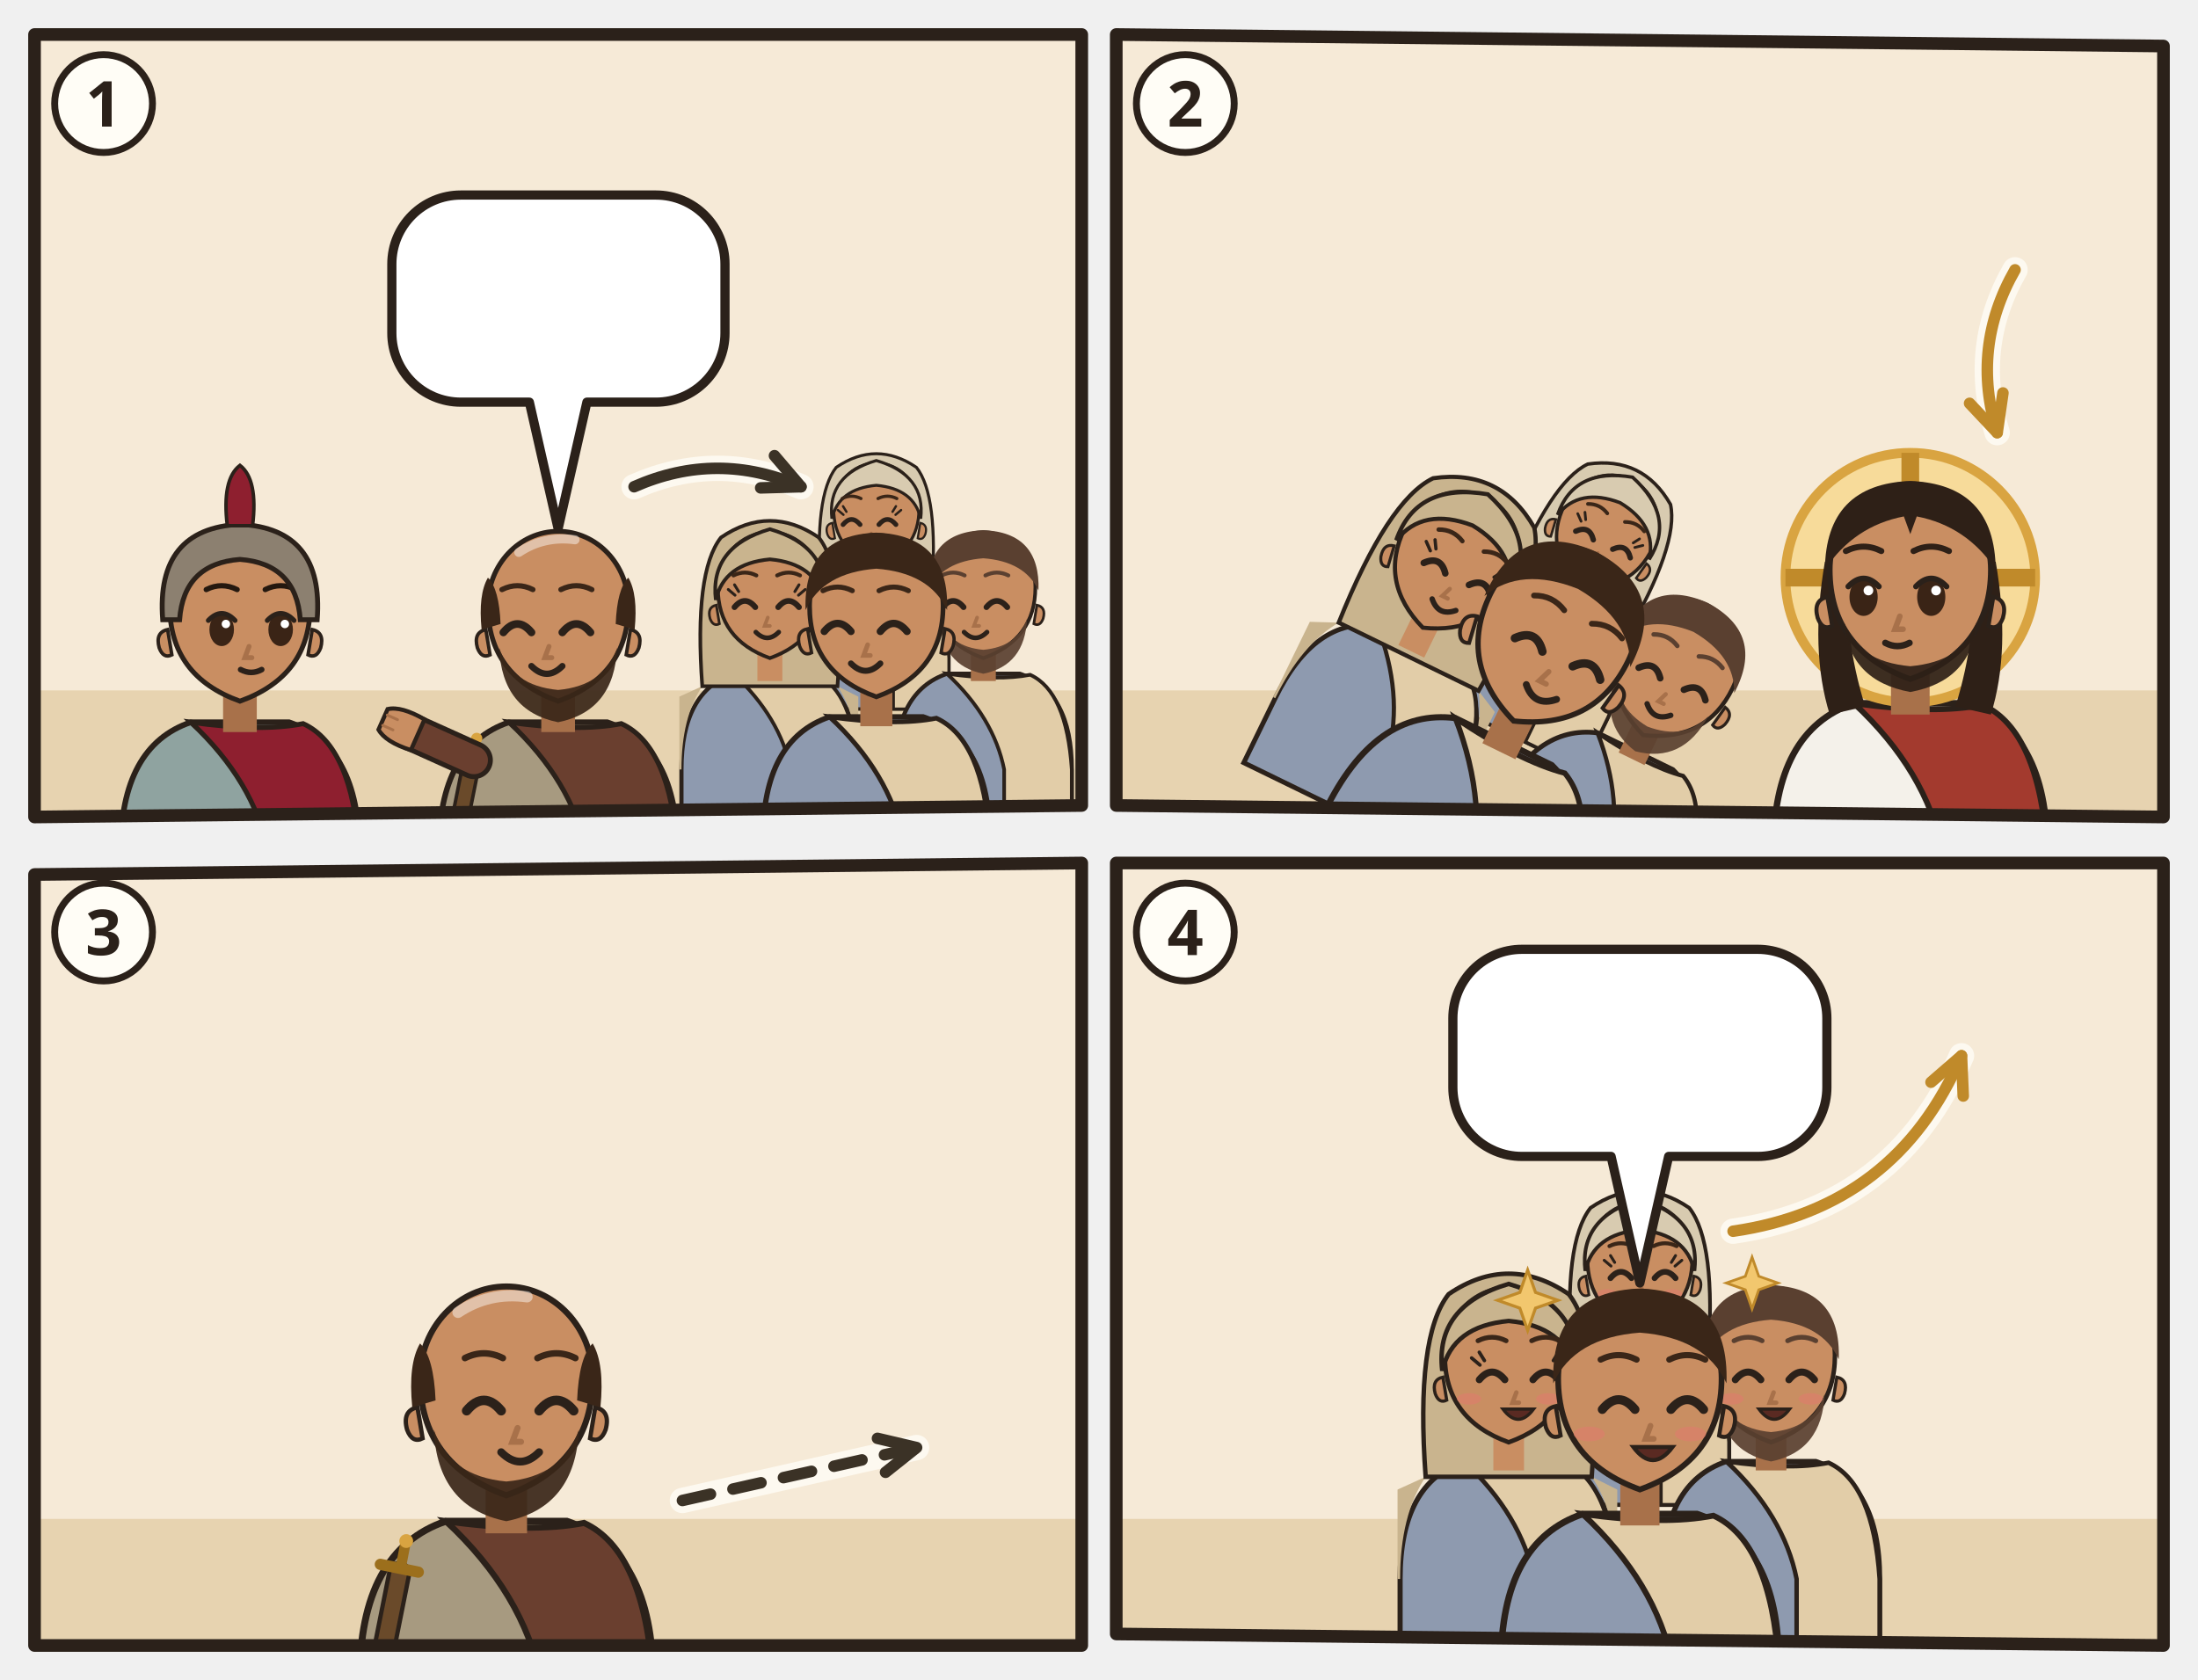
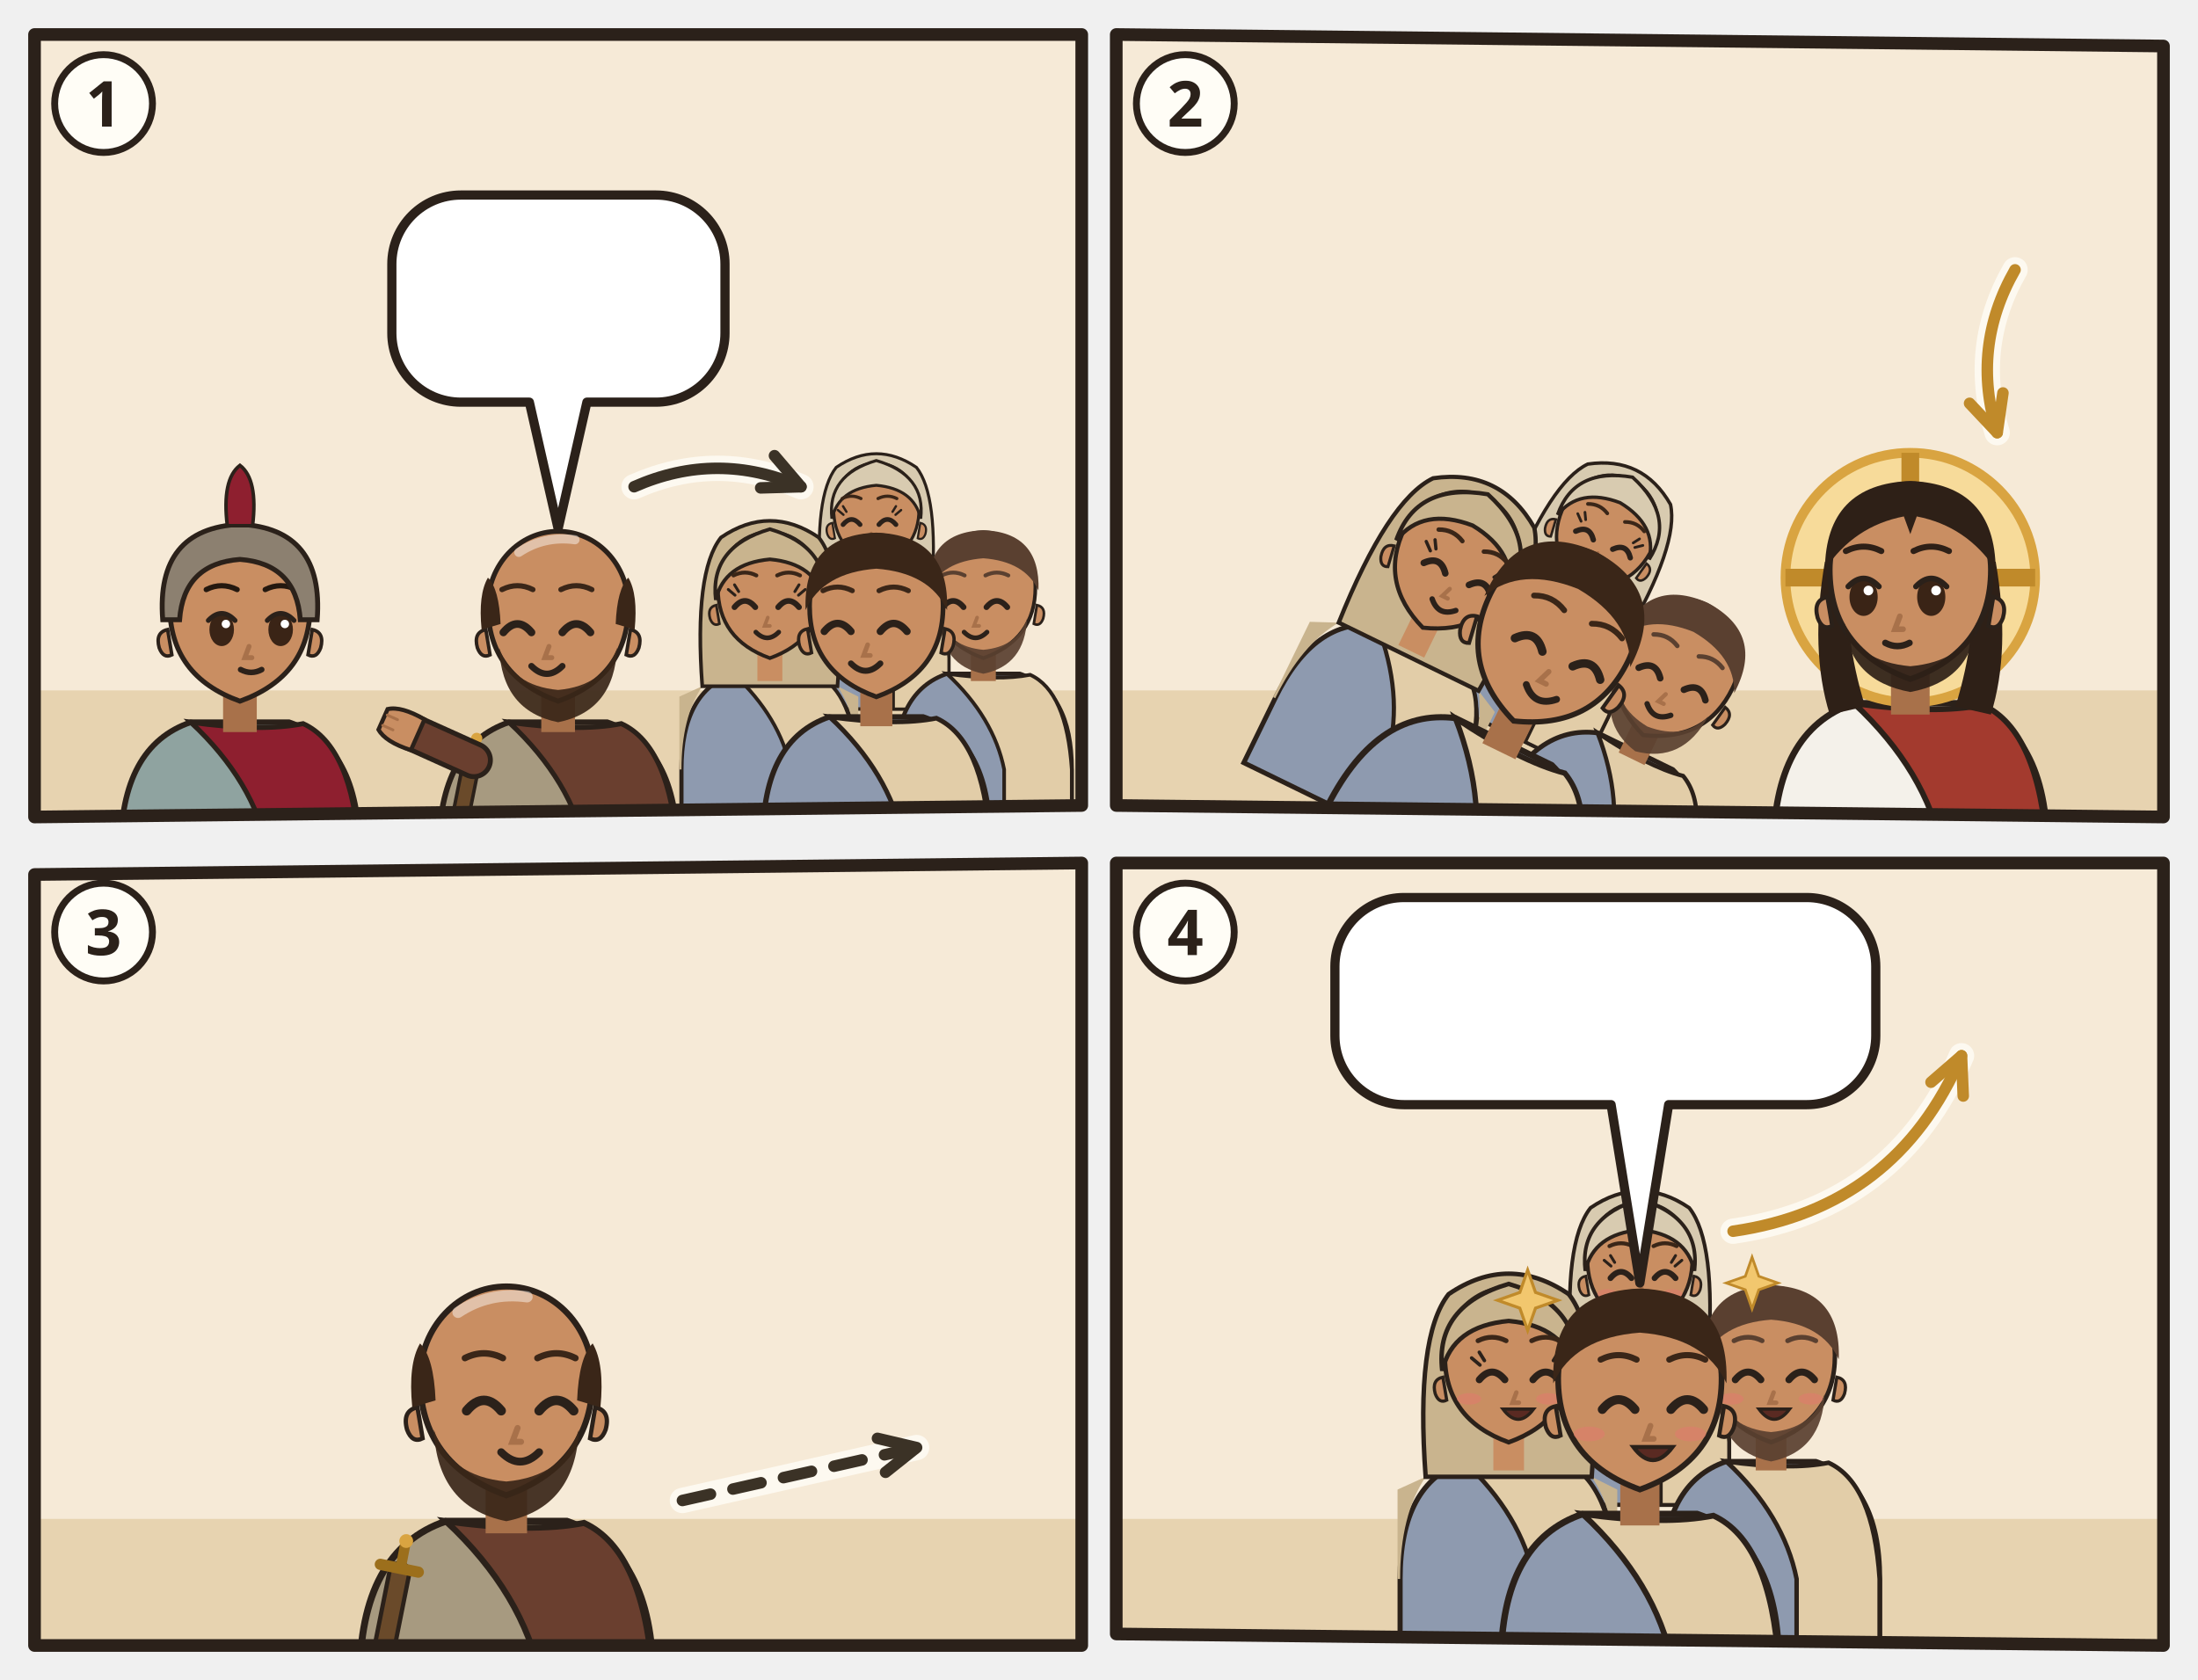
<svg xmlns="http://www.w3.org/2000/svg" viewBox="0 0 382 292">
  <svg class="ill-tile" data-span="1" x="0" y="0" width="194" height="148" viewBox="0 0 194 148">
    <g transform="translate(4 4)">
      <clipPath id="an-cp-php-1">
        <polygon points="2,2 184,2 184,136 2,138" />
      </clipPath>
      <g clip-path="url(#an-cp-php-1)">
        <polygon points="2,2 184,2 184,136 2,138" fill="#F6EAD7" />
        <path d="M0 116h186v24H0z" fill="#E7D3B0" />
        <g transform="translate(37.7 102.5) scale(1.22)">
          <path d="M-17 34V34Q-17 19-7 15.6L7 15.6Q17 19 17 34V34z" fill="#8FA3A0" stroke="#2B211A" stroke-width=".8" />
          <path d="M-7 15.6Q3 17 9 15.8Q16 19 17 34V34H4V34Q2 24-7 15.6z" fill="#8E1F2F" stroke="#2B211A" stroke-width=".7" />
          <path d="M-2.4 11h4.8v6h-4.8z" fill="#A8714A" />
          <path d="M-10 -1Q-10 9 0 12.6Q10 9 10 -1A10 10.6 0 0 0 -10 -1z" fill="#C98E62" stroke="#2B211A" stroke-width=".7" />
          <path d="M10.3 2.4q1.8.4 1.2 2.6-.6 1.6-1.8 1z M-10.3 2.4q-1.8.4-1.2 2.6.6 1.6 1.8 1z" fill="#C98E62" stroke="#2B211A" stroke-width=".5" />
          <ellipse cx="-2.6" cy="2.4" rx="1.75" ry="2.35" fill="#3A2416" />
          <path d="M-4.5 1.1Q-2.6 -0.9 -0.7 1.1" fill="none" stroke="#2B211A" stroke-width=".7" stroke-linecap="round" />
          <circle cx="-2.0" cy="1.6" r=".6" fill="#FFF" />
          <ellipse cx="5.8" cy="2.4" rx="1.75" ry="2.35" fill="#3A2416" />
          <path d="M3.9 1.1Q5.8 -0.9 7.7 1.1" fill="none" stroke="#2B211A" stroke-width=".7" stroke-linecap="round" />
          <circle cx="6.4" cy="1.6" r=".6" fill="#FFF" />
          <path d="M1.3 4.8l-.6 1.6h1" fill="none" stroke="#A8714A" stroke-width=".7" stroke-linecap="round" />
          <path d="M0.1 8.1Q1.6 8.9 3.1 8.1" fill="none" stroke="#2B211A" stroke-width=".8" stroke-linecap="round" />
          <path d="M-4.8 -3.3Q-2.6 -4.4 -0.4 -3.3M3.6 -3.3Q5.8 -4.4 8.0 -3.3" fill="none" stroke="#24180F" stroke-width="0.75" stroke-linecap="round" />
          <path d="M-11 1Q-12-12 0-12.6Q12-12 11 1L8.6 1Q8-7 0-7.6Q-8-7-8.6 1z" fill="#8C8070" stroke="#2B211A" stroke-width=".7" />
          <path d="M-1.8-12.4Q-2.6-19 0-21Q2.6-19 1.8-12.4z" fill="#8E1F2F" stroke="#2B211A" stroke-width=".5" />
        </g>
        <g transform="translate(93.0 102.5) scale(1.22)">
          <path d="M-17 34V34Q-17 19-7 15.6L7 15.6Q17 19 17 34V34z" fill="#A79A80" stroke="#2B211A" stroke-width=".8" />
          <path d="M-7 15.6Q3 17 9 15.8Q16 19 17 34V34H4V34Q2 24-7 15.6z" fill="#6A3F2F" stroke="#2B211A" stroke-width=".7" />
          <path d="M-12.4 21.6l-2.6 13" stroke="#2B211A" stroke-width="2.8" stroke-linecap="round" />
          <path d="M-12.4 21.6l-2.6 13" stroke="#6A4A2A" stroke-width="1.8" stroke-linecap="round" />
          <path d="M-14.6 20.6l4.4.9" stroke="#9C6F1C" stroke-width="1.3" stroke-linecap="round" />
          <path d="M-12.2 20.8l.5-2.6" stroke="#9C6F1C" stroke-width="1.2" stroke-linecap="round" />
          <circle cx="-11.6" cy="17.9" r=".8" fill="#D9A441" />
          <path d="M-12 21L-21.1 16.9" stroke="#2B211A" stroke-width="5.4" stroke-linecap="round" />
          <path d="M-12 21L-21.1 16.9" stroke="#6A3F2F" stroke-width="4" stroke-linecap="round" />
          <g transform="translate(-21.1 16.9) rotate(294)">
            <path d="M-2.4 1.2Q-2.8-2.6-1.6-4.2h3.2Q2.8-2.6 2.4 1.2z" fill="#C98E62" stroke="#2B211A" stroke-width=".6" />
            <path d="M-.8-3.9v1.6M.8-3.9v1.6" stroke="#A8714A" stroke-width=".4" stroke-linecap="round" />
          </g>
          <path d="M-2.4 11h4.8v6h-4.8z" fill="#A8714A" />
          <path d="M-10 -1Q-10 9 0 12.6Q10 9 10 -1A10 10.6 0 0 0 -10 -1z" fill="#C98E62" stroke="#2B211A" stroke-width=".7" />
          <path d="M10.3 2.4q1.8.4 1.2 2.6-.6 1.6-1.8 1z M-10.3 2.4q-1.8.4-1.2 2.6.6 1.6 1.8 1z" fill="#C98E62" stroke="#2B211A" stroke-width=".5" />
          <path d="M-8.4 5Q-8 14 0 15.6Q8 14 8.4 5Q6.6 10.4 0 11Q-6.6 10.4-8.4 5z" fill="#3A2618" opacity=".92" />
          <path d="M-7.8 2.8Q-5.8 0.4 -3.8 2.8" fill="none" stroke="#2B211A" stroke-width="1.1" stroke-linecap="round" />
          <path d="M0.6 2.8Q2.6 0.4 4.6 2.8" fill="none" stroke="#2B211A" stroke-width="1.1" stroke-linecap="round" />
          <path d="M-1.3 4.8l-.6 1.6h1" fill="none" stroke="#A8714A" stroke-width=".7" stroke-linecap="round" />
          <path d="M-3.8 7.6Q-1.6 9.8 0.6 7.6" fill="none" stroke="#2B211A" stroke-width=".9" stroke-linecap="round" />
          <path d="M-10.9 2.4Q-11.4-2.6-10-5Q-8.4-3.4-8.2 1.6z M10.9 2.4Q11.4-2.6 10-5Q8.4-3.4 8.2 1.6z" fill="#3A2618" />
          <path d="M-5.6-8.6Q-2-11 2.4-10.4" stroke="#FFFFFF" stroke-opacity=".45" stroke-width="1.3" fill="none" stroke-linecap="round" />
          <path d="M-8.0 -3.3Q-5.8 -4.4 -3.6 -3.3M0.4 -3.3Q2.6 -4.4 4.8 -3.3" fill="none" stroke="#3A2618" stroke-width="0.75" stroke-linecap="round" />
          <g filter="url(#an-kontur)">
            <use href="#an-a-brief" x="-8" y="17" width="16" height="16" />
          </g>
        </g>
        <g transform="translate(148.3 85.1) scale(0.742)">
          <path d="M-17 46V34Q-17 19-7 15.6L7 15.6Q17 19 17 34V46z" fill="#8E9AAF" stroke="#2B211A" stroke-width=".8" />
          <path d="M-7 15.6Q3 17 9 15.8Q16 19 17 34V46H4V34Q2 24-7 15.6z" fill="#E2CDA8" stroke="#2B211A" stroke-width=".7" />
          <path d="M-13 18Q-17 24-17 34h-.4V20zM13 18Q17 24 17 34V20z" fill="#D8CBB0" />
          <path d="M-13 18Q-14.6-4-9.4-10.6Q0-17 9.4-10.6Q14.6-4 13 18z" fill="#D8CBB0" stroke="#2B211A" stroke-width=".7" />
          <path d="M-2.4 11h4.8v6h-4.8z" fill="#C98E62" />
          <path d="M-10 -1Q-10 9 0 12.6Q10 9 10 -1A10 10.6 0 0 0 -10 -1z" fill="#C98E62" stroke="#2B211A" stroke-width=".7" />
          <path d="M10.3 2.4q1.8.4 1.2 2.6-.6 1.6-1.8 1z M-10.3 2.4q-1.8.4-1.2 2.6.6 1.6 1.8 1z" fill="#C98E62" stroke="#2B211A" stroke-width=".5" />
          <path d="M-7.8 2.8Q-5.8 0.4 -3.8 2.8" fill="none" stroke="#2B211A" stroke-width="1.1" stroke-linecap="round" />
          <path d="M0.6 2.8Q2.6 0.4 4.6 2.8" fill="none" stroke="#2B211A" stroke-width="1.1" stroke-linecap="round" />
          <path d="M-7.7 0.5l-1.3-1.1M-7.0 -0.2l-0.8-1.3" stroke="#2B211A" stroke-width=".55" stroke-linecap="round" />
          <path d="M4.5 0.5l1.3-1.1M3.8 -0.2l0.8-1.3" stroke="#2B211A" stroke-width=".55" stroke-linecap="round" />
          <path d="M-3.1 8.4Q-1.5 9.9 0.1 8.4Q-1.5 8.9 -3.1 8.4z" fill="#B5524A" opacity=".85" />
          <path d="M-1.2 4.8l-.6 1.6h1" fill="none" stroke="#A8714A" stroke-width=".7" stroke-linecap="round" />
          <path d="M-3.7 7.6Q-1.5 9.8 0.7 7.6" fill="none" stroke="#2B211A" stroke-width=".9" stroke-linecap="round" />
          <path d="M-10.4 1.4Q-11.6-8.8 0-12.2Q11.6-8.8 10.4 1.4Q8.8-5.6 0-6.4Q-8.8-5.6-10.4 1.4z" fill="#D8CBB0" stroke="#2B211A" stroke-width=".7" />
          <path d="M-8.0 -3.3Q-5.8 -4.4 -3.6 -3.3M0.4 -3.3Q2.6 -4.4 4.8 -3.3" fill="none" stroke="#3A2618" stroke-width="0.75" stroke-linecap="round" />
        </g>
        <g transform="translate(129.8 99.0) scale(0.904)">
          <path d="M-17 46V34Q-17 19-7 15.6L7 15.6Q17 19 17 34V46z" fill="#8E9AAF" stroke="#2B211A" stroke-width=".8" />
          <path d="M-7 15.6Q3 17 9 15.8Q16 19 17 34V46H4V34Q2 24-7 15.6z" fill="#E2CDA8" stroke="#2B211A" stroke-width=".7" />
          <path d="M-13 18Q-17 24-17 34h-.4V20zM13 18Q17 24 17 34V20z" fill="#C9B48E" />
          <path d="M-13 18Q-14.6-4-9.4-10.6Q0-17 9.4-10.6Q14.6-4 13 18z" fill="#C9B48E" stroke="#2B211A" stroke-width=".7" />
          <path d="M-2.4 11h4.8v6h-4.8z" fill="#C98E62" />
          <path d="M-10 -1Q-10 9 0 12.6Q10 9 10 -1A10 10.6 0 0 0 -10 -1z" fill="#C98E62" stroke="#2B211A" stroke-width=".7" />
          <path d="M10.3 2.4q1.8.4 1.2 2.6-.6 1.6-1.8 1z M-10.3 2.4q-1.8.4-1.2 2.6.6 1.6 1.8 1z" fill="#C98E62" stroke="#2B211A" stroke-width=".5" />
          <path d="M-6.8 2.8Q-4.8 0.4 -2.8 2.8" fill="none" stroke="#2B211A" stroke-width="1.1" stroke-linecap="round" />
          <path d="M1.6 2.8Q3.6 0.4 5.6 2.8" fill="none" stroke="#2B211A" stroke-width="1.1" stroke-linecap="round" />
          <path d="M-6.7 0.5l-1.3-1.1M-6.0 -0.2l-0.8-1.3" stroke="#2B211A" stroke-width=".55" stroke-linecap="round" />
          <path d="M5.5 0.5l1.3-1.1M4.8 -0.2l0.8-1.3" stroke="#2B211A" stroke-width=".55" stroke-linecap="round" />
          <path d="M-2.1 8.4Q-0.5 9.9 1.1 8.4Q-0.5 8.9 -2.1 8.4z" fill="#B5524A" opacity=".85" />
          <path d="M-0.4 4.8l-.6 1.6h1" fill="none" stroke="#A8714A" stroke-width=".7" stroke-linecap="round" />
          <path d="M-2.7 7.6Q-0.5 9.8 1.7 7.6" fill="none" stroke="#2B211A" stroke-width=".9" stroke-linecap="round" />
          <path d="M-10.4 1.4Q-11.6-8.8 0-12.2Q11.6-8.8 10.4 1.4Q8.8-5.6 0-6.4Q-8.8-5.6-10.4 1.4z" fill="#C9B48E" stroke="#2B211A" stroke-width=".7" />
          <path d="M-7.0 -3.3Q-4.8 -4.4 -2.6 -3.3M1.4 -3.3Q3.6 -4.4 5.8 -3.3" fill="none" stroke="#3A2618" stroke-width="0.75" stroke-linecap="round" />
        </g>
        <g transform="translate(166.9 99.0) scale(0.904)">
          <path d="M-17 46V34Q-17 19-7 15.6L7 15.6Q17 19 17 34V46z" fill="#8E9AAF" stroke="#2B211A" stroke-width=".8" />
          <path d="M-7 15.6Q3 17 9 15.8Q16 19 17 34V46H4V34Q2 24-7 15.6z" fill="#E2CDA8" stroke="#2B211A" stroke-width=".7" />
          <path d="M-2.4 11h4.8v6h-4.8z" fill="#A8714A" />
          <path d="M-10 -1Q-10 9 0 12.6Q10 9 10 -1A10 10.6 0 0 0 -10 -1z" fill="#C98E62" stroke="#2B211A" stroke-width=".7" />
          <path d="M10.3 2.4q1.8.4 1.2 2.6-.6 1.6-1.8 1z M-10.3 2.4q-1.8.4-1.2 2.6.6 1.6 1.8 1z" fill="#C98E62" stroke="#2B211A" stroke-width=".5" />
          <path d="M-8.4 5Q-8 14 0 15.6Q8 14 8.4 5Q6.6 10.4 0 11Q-6.6 10.4-8.4 5z" fill="#5A4030" opacity=".92" />
          <path d="M-7.8 2.8Q-5.8 0.4 -3.8 2.8" fill="none" stroke="#2B211A" stroke-width="1.1" stroke-linecap="round" />
          <path d="M0.6 2.8Q2.6 0.4 4.6 2.8" fill="none" stroke="#2B211A" stroke-width="1.1" stroke-linecap="round" />
          <path d="M-1.2 4.8l-.6 1.6h1" fill="none" stroke="#A8714A" stroke-width=".7" stroke-linecap="round" />
          <path d="M-3.7 7.6Q-1.5 9.8 0.7 7.6" fill="none" stroke="#2B211A" stroke-width=".9" stroke-linecap="round" />
          <path d="M-10.6-.4Q-11-11.6 0-12Q11-11.6 10.6-.4Q8-6 0-6.6Q-8-6-10.6-.4z" fill="#5A4030" />
          <path d="M-8.0 -3.3Q-5.8 -4.4 -3.6 -3.3M0.4 -3.3Q2.6 -4.4 4.8 -3.3" fill="none" stroke="#5A4030" stroke-width="0.75" stroke-linecap="round" />
        </g>
        <g transform="translate(148.3 102.5) scale(1.16)">
          <path d="M-17 34V34Q-17 19-7 15.6L7 15.6Q17 19 17 34V34z" fill="#8E9AAF" stroke="#2B211A" stroke-width=".8" />
          <path d="M-7 15.6Q3 17 9 15.8Q16 19 17 34V34H4V34Q2 24-7 15.6z" fill="#E2CDA8" stroke="#2B211A" stroke-width=".7" />
          <path d="M-2.4 11h4.8v6h-4.8z" fill="#A8714A" />
          <path d="M-10 -1Q-10 9 0 12.6Q10 9 10 -1A10 10.6 0 0 0 -10 -1z" fill="#C98E62" stroke="#2B211A" stroke-width=".7" />
          <path d="M10.3 2.4q1.8.4 1.2 2.6-.6 1.6-1.8 1z M-10.3 2.4q-1.8.4-1.2 2.6.6 1.6 1.8 1z" fill="#C98E62" stroke="#2B211A" stroke-width=".5" />
          <path d="M-7.8 2.8Q-5.8 0.4 -3.8 2.8" fill="none" stroke="#2B211A" stroke-width="1.1" stroke-linecap="round" />
          <path d="M0.6 2.8Q2.6 0.4 4.6 2.8" fill="none" stroke="#2B211A" stroke-width="1.1" stroke-linecap="round" />
          <path d="M-1.3 4.8l-.6 1.6h1" fill="none" stroke="#A8714A" stroke-width=".7" stroke-linecap="round" />
          <path d="M-3.8 7.6Q-1.6 9.8 0.6 7.6" fill="none" stroke="#2B211A" stroke-width=".9" stroke-linecap="round" />
          <path d="M-10.6-.4Q-11-11.6 0-12Q11-11.6 10.6-.4Q8-6 0-6.6Q-8-6-10.6-.4z" fill="#3A2618" />
          <path d="M-8.0 -3.3Q-5.8 -4.4 -3.6 -3.3M0.4 -3.3Q2.6 -4.4 4.8 -3.3" fill="none" stroke="#3A2618" stroke-width="0.75" stroke-linecap="round" />
          <use href="#an-brot" x="-4" y="13" width="16" height="12" />
        </g>
        <use href="#an-kette" x="76.0" y="113" width="24" height="11" />
        <use href="#an-z-verkuendigen" x="137.3" y="69.9" width="22" height="15" />
        <path d="M106.2 80.6Q120.7 74.2 135.2 80.6" fill="none" stroke="#FFFDF6" stroke-width="4.4" stroke-linecap="round" opacity=".8" />
        <path d="M106.2 80.6Q120.7 74.2 135.2 80.6" fill="none" stroke="#3B3226" stroke-width="2" stroke-linecap="round" />
        <path d="M128.2 80.8L135.2 80.6L130.6 75.2" fill="none" stroke="#3B3226" stroke-width="2" stroke-linecap="round" stroke-linejoin="round" />
        <g>
          <path d="M76.1 29.9H110A12 12 0 0 1 122 41.9V53.9A12 12 0 0 1 110 65.9L98 65.9L93 87.9L88 65.9H76.1A12 12 0 0 1 64.1 53.9V41.9A12 12 0 0 1 76.1 29.9Z" fill="#FFFFFF" stroke="#2B211A" stroke-width="1.6" stroke-linejoin="round" />
          <use href="#an-p-jesus" x="70.1" y="35.9" width="16.9" height="24" />
          <use href="#an-kette" x="91.9" y="35.9" width="24.0" height="24" />
        </g>
      </g>
      <polygon class="pn-frame" points="2,2 184,2 184,136 2,138" fill="none" stroke="#2B211A" stroke-width="2.2" stroke-linejoin="round" />
      <circle cx="14" cy="14" r="8.5" fill="#FFFDF6" stroke="#2B211A" stroke-width="1.2" />
      <text class="pn-n" x="14" y="18" text-anchor="middle" font-family="sans-serif" font-size="11" font-weight="700" fill="#2B211A">1</text>
    </g>
  </svg>
  <svg class="ill-tile" data-span="1" x="188" y="0" width="194" height="148" viewBox="0 0 194 148">
    <g transform="translate(4 4)">
      <clipPath id="an-cp-php-2">
        <polygon points="2,2 184,4 184,138 2,136" />
      </clipPath>
      <g clip-path="url(#an-cp-php-2)">
        <polygon points="2,2 184,4 184,138 2,136" fill="#F6EAD7" />
        <path d="M0 116h186v24H0z" fill="#E7D3B0" />
        <use href="#an-gott" x="140" y="3" width="40" height="40" />
        <g transform="rotate(26 60.0 144.0)">
          <g transform="translate(60.0 82.0) scale(0.851)">
            <path d="M-17 46V34Q-17 19-7 15.6L7 15.6Q17 19 17 34V46z" fill="#8E9AAF" stroke="#2B211A" stroke-width=".8" />
            <path d="M-7 15.6Q3 17 9 15.8Q16 19 17 34V46H4V34Q2 24-7 15.6z" fill="#E2CDA8" stroke="#2B211A" stroke-width=".7" />
            <path d="M-13 18Q-17 24-17 34h-.4V20zM13 18Q17 24 17 34V20z" fill="#D8CBB0" />
            <path d="M-13 18Q-14.6-4-9.4-10.6Q0-17 9.4-10.6Q14.6-4 13 18z" fill="#D8CBB0" stroke="#2B211A" stroke-width=".7" />
            <path d="M-2.4 11h4.8v6h-4.8z" fill="#C98E62" />
            <path d="M-10 -1Q-10 9 0 12.6Q10 9 10 -1A10 10.6 0 0 0 -10 -1z" fill="#C98E62" stroke="#2B211A" stroke-width=".7" />
            <path d="M10.3 2.4q1.8.4 1.2 2.6-.6 1.6-1.8 1z M-10.3 2.4q-1.8.4-1.2 2.6.6 1.6 1.8 1z" fill="#C98E62" stroke="#2B211A" stroke-width=".5" />
            <path d="M-5.6 2.8Q-3.6 0.4 -1.6 2.8" fill="none" stroke="#2B211A" stroke-width="1.1" stroke-linecap="round" />
            <path d="M2.8 2.8Q4.8 0.4 6.8 2.8" fill="none" stroke="#2B211A" stroke-width="1.1" stroke-linecap="round" />
            <path d="M-5.5 0.5l-1.3-1.1M-4.8 -0.2l-0.8-1.3" stroke="#2B211A" stroke-width=".55" stroke-linecap="round" />
            <path d="M6.7 0.5l1.3-1.1M6.0 -0.2l0.8-1.3" stroke="#2B211A" stroke-width=".55" stroke-linecap="round" />
            <path d="M-1.1 8.4Q0.5 9.9 2.1 8.4Q0.5 8.9 -1.1 8.4z" fill="#B5524A" opacity=".85" />
            <path d="M0.4 4.8l-.6 1.6h1" fill="none" stroke="#A8714A" stroke-width=".7" stroke-linecap="round" />
            <path d="M-1.7 7.6Q0.5 9.8 2.7 7.6" fill="none" stroke="#2B211A" stroke-width=".9" stroke-linecap="round" />
            <path d="M-10.4 1.4Q-11.6-8.8 0-12.2Q11.6-8.8 10.4 1.4Q8.8-5.6 0-6.4Q-8.8-5.6-10.4 1.4z" fill="#D8CBB0" stroke="#2B211A" stroke-width=".7" />
            <path d="M-5.8 -3.3Q-3.6 -4.4 -1.4 -3.3M2.6 -3.3Q4.8 -4.4 7.0 -3.3" fill="none" stroke="#3A2618" stroke-width="0.75" stroke-linecap="round" />
          </g>
          <g transform="translate(38.7 98.0) scale(1.04)">
            <path d="M-17 46V34Q-17 19-7 15.6L7 15.6Q17 19 17 34V46z" fill="#8E9AAF" stroke="#2B211A" stroke-width=".8" />
            <path d="M-7 15.6Q3 17 9 15.8Q16 19 17 34V46H4V34Q2 24-7 15.6z" fill="#E2CDA8" stroke="#2B211A" stroke-width=".7" />
            <path d="M-13 18Q-17 24-17 34h-.4V20zM13 18Q17 24 17 34V20z" fill="#C9B48E" />
            <path d="M-13 18Q-14.6-4-9.4-10.6Q0-17 9.4-10.6Q14.6-4 13 18z" fill="#C9B48E" stroke="#2B211A" stroke-width=".7" />
            <path d="M-2.4 11h4.8v6h-4.8z" fill="#C98E62" />
            <path d="M-10 -1Q-10 9 0 12.6Q10 9 10 -1A10 10.6 0 0 0 -10 -1z" fill="#C98E62" stroke="#2B211A" stroke-width=".7" />
            <path d="M10.3 2.4q1.8.4 1.2 2.6-.6 1.6-1.8 1z M-10.3 2.4q-1.8.4-1.2 2.6.6 1.6 1.8 1z" fill="#C98E62" stroke="#2B211A" stroke-width=".5" />
            <path d="M-4.6 2.8Q-2.6 0.4 -0.6 2.8" fill="none" stroke="#2B211A" stroke-width="1.1" stroke-linecap="round" />
            <path d="M3.8 2.8Q5.8 0.4 7.8 2.8" fill="none" stroke="#2B211A" stroke-width="1.1" stroke-linecap="round" />
            <path d="M-4.5 0.5l-1.3-1.1M-3.8 -0.2l-0.8-1.3" stroke="#2B211A" stroke-width=".55" stroke-linecap="round" />
            <path d="M7.7 0.5l1.3-1.1M7.0 -0.2l0.8-1.3" stroke="#2B211A" stroke-width=".55" stroke-linecap="round" />
            <path d="M-0.1 8.4Q1.5 9.9 3.1 8.4Q1.5 8.9 -0.1 8.4z" fill="#B5524A" opacity=".85" />
            <path d="M1.2 4.8l-.6 1.6h1" fill="none" stroke="#A8714A" stroke-width=".7" stroke-linecap="round" />
            <path d="M-0.7 7.6Q1.5 9.8 3.7 7.6" fill="none" stroke="#2B211A" stroke-width=".9" stroke-linecap="round" />
            <path d="M-10.4 1.4Q-11.6-8.8 0-12.2Q11.6-8.8 10.4 1.4Q8.8-5.6 0-6.4Q-8.8-5.6-10.4 1.4z" fill="#C9B48E" stroke="#2B211A" stroke-width=".7" />
            <path d="M-4.8 -3.3Q-2.6 -4.4 -0.4 -3.3M3.6 -3.3Q5.8 -4.4 8.0 -3.3" fill="none" stroke="#3A2618" stroke-width="0.75" stroke-linecap="round" />
          </g>
          <g transform="translate(81.3 98.0) scale(1.04)">
            <path d="M-17 46V34Q-17 19-7 15.6L7 15.6Q17 19 17 34V46z" fill="#8E9AAF" stroke="#2B211A" stroke-width=".8" />
            <path d="M-7 15.6Q3 17 9 15.8Q16 19 17 34V46H4V34Q2 24-7 15.6z" fill="#E2CDA8" stroke="#2B211A" stroke-width=".7" />
            <path d="M-2.4 11h4.8v6h-4.8z" fill="#A8714A" />
            <path d="M-10 -1Q-10 9 0 12.6Q10 9 10 -1A10 10.6 0 0 0 -10 -1z" fill="#C98E62" stroke="#2B211A" stroke-width=".7" />
            <path d="M10.3 2.4q1.8.4 1.2 2.6-.6 1.6-1.8 1z M-10.3 2.4q-1.8.4-1.2 2.6.6 1.6 1.8 1z" fill="#C98E62" stroke="#2B211A" stroke-width=".5" />
            <path d="M-8.4 5Q-8 14 0 15.6Q8 14 8.4 5Q6.6 10.4 0 11Q-6.6 10.4-8.4 5z" fill="#5A4030" opacity=".92" />
            <path d="M-5.6 2.8Q-3.6 0.4 -1.6 2.8" fill="none" stroke="#2B211A" stroke-width="1.1" stroke-linecap="round" />
            <path d="M2.8 2.8Q4.8 0.4 6.8 2.8" fill="none" stroke="#2B211A" stroke-width="1.1" stroke-linecap="round" />
            <path d="M0.4 4.8l-.6 1.6h1" fill="none" stroke="#A8714A" stroke-width=".7" stroke-linecap="round" />
            <path d="M-1.7 7.6Q0.5 9.8 2.7 7.6" fill="none" stroke="#2B211A" stroke-width=".9" stroke-linecap="round" />
            <path d="M-10.6-.4Q-11-11.6 0-12Q11-11.6 10.6-.4Q8-6 0-6.6Q-8-6-10.6-.4z" fill="#5A4030" />
            <path d="M-5.8 -3.3Q-3.6 -4.4 -1.4 -3.3M2.6 -3.3Q4.8 -4.4 7.0 -3.3" fill="none" stroke="#5A4030" stroke-width="0.75" stroke-linecap="round" />
          </g>
          <g transform="translate(60.0 102.0) scale(1.33)">
            <path d="M-17 34V34Q-17 19-7 15.6L7 15.6Q17 19 17 34V34z" fill="#8E9AAF" stroke="#2B211A" stroke-width=".8" />
            <path d="M-7 15.6Q3 17 9 15.8Q16 19 17 34V34H4V34Q2 24-7 15.6z" fill="#E2CDA8" stroke="#2B211A" stroke-width=".7" />
            <path d="M-2.4 11h4.8v6h-4.8z" fill="#A8714A" />
            <path d="M-10 -1Q-10 9 0 12.6Q10 9 10 -1A10 10.6 0 0 0 -10 -1z" fill="#C98E62" stroke="#2B211A" stroke-width=".7" />
            <path d="M10.3 2.4q1.8.4 1.2 2.6-.6 1.6-1.8 1z M-10.3 2.4q-1.8.4-1.2 2.6.6 1.6 1.8 1z" fill="#C98E62" stroke="#2B211A" stroke-width=".5" />
            <path d="M-4.6 2.8Q-2.6 0.4 -0.6 2.8" fill="none" stroke="#2B211A" stroke-width="1.1" stroke-linecap="round" />
            <path d="M3.8 2.8Q5.8 0.4 7.8 2.8" fill="none" stroke="#2B211A" stroke-width="1.1" stroke-linecap="round" />
            <path d="M1.3 4.8l-.6 1.6h1" fill="none" stroke="#A8714A" stroke-width=".7" stroke-linecap="round" />
            <path d="M-0.6 7.6Q1.6 9.8 3.8 7.6" fill="none" stroke="#2B211A" stroke-width=".9" stroke-linecap="round" />
            <path d="M-10.6-.4Q-11-11.6 0-12Q11-11.6 10.6-.4Q8-6 0-6.6Q-8-6-10.6-.4z" fill="#3A2618" />
            <path d="M-4.8 -3.3Q-2.6 -4.4 -0.4 -3.3M3.6 -3.3Q5.8 -4.4 8.0 -3.3" fill="none" stroke="#3A2618" stroke-width="0.75" stroke-linecap="round" />
            <use href="#an-z-beten" x="-4" y="13" width="16" height="12" />
          </g>
        </g>
        <g transform="translate(140.0 96.4) scale(1.4)">
          <path d="M-17 34V34Q-17 19-7 15.6L7 15.6Q17 19 17 34V34z" fill="#F4F1EA" stroke="#2B211A" stroke-width=".8" />
          <path d="M-7 15.6Q3 17 9 15.8Q16 19 17 34V34H4V34Q2 24-7 15.6z" fill="#A33A2E" stroke="#2B211A" stroke-width=".7" />
          <circle r="15.5" fill="#F7DB9A" stroke="#D9A441" stroke-width="1.2" />
          <path d="M0-15.5v5M-15.5 0h5M15.5 0h-5" stroke="#C08A2A" stroke-width="2.2" />
          <path d="M-10.6 -2Q-12.5 9-10 17L-5.6 16Q-8.4 7-7.6-1z M10.6 -2Q12.5 9 10 17L5.6 16Q8.4 7 7.6-1z" fill="#2E2017" />
          <path d="M-2.4 11h4.8v6h-4.8z" fill="#A8714A" />
          <path d="M-10 -1Q-10 9 0 12.6Q10 9 10 -1A10 10.6 0 0 0 -10 -1z" fill="#C98E62" stroke="#2B211A" stroke-width=".7" />
          <path d="M10.3 2.4q1.8.4 1.2 2.6-.6 1.6-1.8 1z M-10.3 2.4q-1.8.4-1.2 2.6.6 1.6 1.8 1z" fill="#C98E62" stroke="#2B211A" stroke-width=".5" />
          <path d="M-8.2 5.6Q-7.6 12.8 0 14.2Q7.6 12.8 8.2 5.6Q6.6 10.4 0 11Q-6.6 10.4-8.2 5.6z" fill="#2E2017" opacity=".92" />
          <ellipse cx="-5.8" cy="2.4" rx="1.75" ry="2.35" fill="#3A2416" />
          <path d="M-7.7 1.1Q-5.8 -0.9 -3.9 1.1" fill="none" stroke="#2B211A" stroke-width=".7" stroke-linecap="round" />
          <circle cx="-5.2" cy="1.6" r=".6" fill="#FFF" />
          <ellipse cx="2.6" cy="2.4" rx="1.75" ry="2.35" fill="#3A2416" />
          <path d="M0.7 1.1Q2.6 -0.9 4.5 1.1" fill="none" stroke="#2B211A" stroke-width=".7" stroke-linecap="round" />
          <circle cx="3.2" cy="1.6" r=".6" fill="#FFF" />
          <path d="M-1.3 4.8l-.6 1.6h1" fill="none" stroke="#A8714A" stroke-width=".7" stroke-linecap="round" />
          <path d="M-3.1 8.1Q-1.6 8.9 -0.1 8.1" fill="none" stroke="#2B211A" stroke-width=".8" stroke-linecap="round" />
          <path d="M-10.6-1Q-10.5-11.6 0-12Q10.5-11.6 10.6-1Q7-6.4 .8-7.6L0-5.4-.8-7.6Q-7-6.4-10.6-1z" fill="#2E2017" />
          <path d="M-8.0 -3.3Q-5.8 -4.4 -3.6 -3.3M0.4 -3.3Q2.6 -4.4 4.8 -3.3" fill="none" stroke="#2E2017" stroke-width="0.75" stroke-linecap="round" />
        </g>
        <use href="#an-z-knien" x="51.0" y="62.2" width="18" height="20" />
        <use href="#an-z-erhoehen" x="103.2" y="85.9" width="16" height="21" />
        <path d="M158.2 42.9Q150.5 56.4 155.1 71.2" fill="none" stroke="#FFFDF6" stroke-width="4.4" stroke-linecap="round" opacity=".8" />
        <path d="M158.2 42.9Q150.5 56.4 155.1 71.2" fill="none" stroke="#C08A2A" stroke-width="2" stroke-linecap="round" />
        <path d="M150.3 66.1L155.1 71.2L156.1 64.3" fill="none" stroke="#C08A2A" stroke-width="2" stroke-linecap="round" stroke-linejoin="round" />
      </g>
      <polygon class="pn-frame" points="2,2 184,4 184,138 2,136" fill="none" stroke="#2B211A" stroke-width="2.2" stroke-linejoin="round" />
      <circle cx="14" cy="14" r="8.5" fill="#FFFDF6" stroke="#2B211A" stroke-width="1.2" />
      <text class="pn-n" x="14" y="18" text-anchor="middle" font-family="sans-serif" font-size="11" font-weight="700" fill="#2B211A">2</text>
    </g>
  </svg>
  <svg class="ill-tile" data-span="1" x="0" y="144" width="194" height="148" viewBox="0 0 194 148">
    <g transform="translate(4 4)">
      <clipPath id="an-cp-php-3">
        <polygon points="2,4 184,2 184,138 2,138" />
      </clipPath>
      <g clip-path="url(#an-cp-php-3)">
        <polygon points="2,4 184,2 184,138 2,138" fill="#F6EAD7" />
        <path d="M0 116h186v24H0z" fill="#E7D3B0" />
        <g transform="translate(84.0 93.0) scale(1.5)">
          <path d="M-17 34V34Q-17 19-7 15.6L7 15.6Q17 19 17 34V34z" fill="#A79A80" stroke="#2B211A" stroke-width=".8" />
          <path d="M-7 15.6Q3 17 9 15.8Q16 19 17 34V34H4V34Q2 24-7 15.6z" fill="#6A3F2F" stroke="#2B211A" stroke-width=".7" />
          <path d="M-12.4 21.6l-2.6 13" stroke="#2B211A" stroke-width="2.8" stroke-linecap="round" />
          <path d="M-12.4 21.6l-2.6 13" stroke="#6A4A2A" stroke-width="1.8" stroke-linecap="round" />
          <path d="M-14.6 20.6l4.4.9" stroke="#9C6F1C" stroke-width="1.3" stroke-linecap="round" />
          <path d="M-12.2 20.8l.5-2.6" stroke="#9C6F1C" stroke-width="1.2" stroke-linecap="round" />
          <circle cx="-11.6" cy="17.9" r=".8" fill="#D9A441" />
          <path d="M-2.4 11h4.8v6h-4.8z" fill="#A8714A" />
          <path d="M-10 -1Q-10 9 0 12.6Q10 9 10 -1A10 10.6 0 0 0 -10 -1z" fill="#C98E62" stroke="#2B211A" stroke-width=".7" />
          <path d="M10.3 2.4q1.8.4 1.2 2.6-.6 1.6-1.8 1z M-10.3 2.4q-1.8.4-1.2 2.6.6 1.6 1.8 1z" fill="#C98E62" stroke="#2B211A" stroke-width=".5" />
          <path d="M-8.4 5Q-8 14 0 15.6Q8 14 8.4 5Q6.6 10.4 0 11Q-6.6 10.4-8.4 5z" fill="#3A2618" opacity=".92" />
          <path d="M-4.6 2.8Q-2.6 0.4 -0.6 2.8" fill="none" stroke="#2B211A" stroke-width="1.1" stroke-linecap="round" />
          <path d="M3.8 2.8Q5.8 0.4 7.8 2.8" fill="none" stroke="#2B211A" stroke-width="1.1" stroke-linecap="round" />
          <path d="M1.3 4.8l-.6 1.6h1" fill="none" stroke="#A8714A" stroke-width=".7" stroke-linecap="round" />
          <path d="M-0.6 7.6Q1.6 9.8 3.8 7.6" fill="none" stroke="#2B211A" stroke-width=".9" stroke-linecap="round" />
          <path d="M-10.9 2.4Q-11.4-2.6-10-5Q-8.4-3.4-8.2 1.6z M10.9 2.4Q11.4-2.6 10-5Q8.4-3.4 8.2 1.6z" fill="#3A2618" />
          <path d="M-5.6-8.6Q-2-11 2.4-10.4" stroke="#FFFFFF" stroke-opacity=".45" stroke-width="1.3" fill="none" stroke-linecap="round" />
          <path d="M-4.8 -3.3Q-2.6 -4.4 -0.4 -3.3M3.6 -3.3Q5.8 -4.4 8.0 -3.3" fill="none" stroke="#3A2618" stroke-width="0.75" stroke-linecap="round" />
          <g filter="url(#an-kontur)">
            <use href="#an-a-brief" x="-8" y="17" width="16" height="16" />
          </g>
        </g>
        <use href="#an-kette" x="16.0" y="113" width="24" height="11" />
        <use href="#an-z-ziel" x="158.0" y="89" width="22" height="35" />
        <path d="M114.6 112.8Q135.0 108.2 155.3 103.6" fill="none" stroke="#FFFDF6" stroke-width="4.4" stroke-linecap="round" opacity=".8" />
        <path d="M114.6 112.8Q135.0 108.2 155.3 103.6" fill="none" stroke="#3B3226" stroke-width="2" stroke-dasharray="5 4" stroke-linecap="round" />
        <path d="M149.9 107.9L155.3 103.6L148.5 102.0" fill="none" stroke="#3B3226" stroke-width="2" stroke-linecap="round" stroke-linejoin="round" />
      </g>
      <polygon class="pn-frame" points="2,4 184,2 184,138 2,138" fill="none" stroke="#2B211A" stroke-width="2.2" stroke-linejoin="round" />
      <circle cx="14" cy="14" r="8.5" fill="#FFFDF6" stroke="#2B211A" stroke-width="1.2" />
      <text class="pn-n" x="14" y="18" text-anchor="middle" font-family="sans-serif" font-size="11" font-weight="700" fill="#2B211A">3</text>
    </g>
  </svg>
  <svg class="ill-tile" data-span="1" x="188" y="144" width="194" height="148" viewBox="0 0 194 148">
    <g transform="translate(4 4)">
      <clipPath id="an-cp-php-4">
        <polygon points="2,2 184,2 184,138 2,136" />
      </clipPath>
      <g clip-path="url(#an-cp-php-4)">
        <polygon points="2,2 184,2 184,138 2,136" fill="#F6EAD7" />
        <path d="M0 116h186v24H0z" fill="#E7D3B0" />
        <use href="#an-gott" x="140" y="3" width="40" height="40" />
        <g transform="translate(93.0 71.6) scale(0.912)">
          <path d="M-17 46V34Q-17 19-7 15.6L7 15.6Q17 19 17 34V46z" fill="#8E9AAF" stroke="#2B211A" stroke-width=".8" />
          <path d="M-7 15.6Q3 17 9 15.8Q16 19 17 34V46H4V34Q2 24-7 15.6z" fill="#E2CDA8" stroke="#2B211A" stroke-width=".7" />
          <path d="M-13 18Q-17 24-17 34h-.4V20zM13 18Q17 24 17 34V20z" fill="#D8CBB0" />
          <path d="M-13 18Q-14.6-4-9.4-10.6Q0-17 9.4-10.6Q14.6-4 13 18z" fill="#D8CBB0" stroke="#2B211A" stroke-width=".7" />
          <path d="M-2.4 11h4.8v6h-4.8z" fill="#C98E62" />
          <path d="M-10 -1Q-10 9 0 12.6Q10 9 10 -1A10 10.6 0 0 0 -10 -1z" fill="#C98E62" stroke="#2B211A" stroke-width=".7" />
          <path d="M10.3 2.4q1.8.4 1.2 2.6-.6 1.6-1.8 1z M-10.3 2.4q-1.8.4-1.2 2.6.6 1.6 1.8 1z" fill="#C98E62" stroke="#2B211A" stroke-width=".5" />
          <path d="M-5.6 2.8Q-3.6 0.4 -1.6 2.8" fill="none" stroke="#2B211A" stroke-width="1.1" stroke-linecap="round" />
          <path d="M2.8 2.8Q4.8 0.4 6.8 2.8" fill="none" stroke="#2B211A" stroke-width="1.1" stroke-linecap="round" />
          <path d="M-5.5 0.5l-1.3-1.1M-4.8 -0.2l-0.8-1.3" stroke="#2B211A" stroke-width=".55" stroke-linecap="round" />
          <path d="M6.7 0.5l1.3-1.1M6.0 -0.2l0.8-1.3" stroke="#2B211A" stroke-width=".55" stroke-linecap="round" />
          <path d="M-1.1 8.4Q0.5 9.9 2.1 8.4Q0.5 8.9 -1.1 8.4z" fill="#B5524A" opacity=".85" />
          <path d="M0.4 4.8l-.6 1.6h1" fill="none" stroke="#A8714A" stroke-width=".7" stroke-linecap="round" />
          <ellipse cx="-6.2" cy="5.8" rx="1.9" ry=".9" fill="#E07A6E" opacity=".55" />
          <ellipse cx="6.2" cy="5.8" rx="1.9" ry=".9" fill="#E07A6E" opacity=".55" />
          <path d="M-1.9 7.4Q0.5 10.6 2.9 7.4z" fill="#5A2A22" stroke="#2B211A" stroke-width=".5" />
          <path d="M-10.4 1.4Q-11.6-8.8 0-12.2Q11.6-8.8 10.4 1.4Q8.8-5.6 0-6.4Q-8.8-5.6-10.4 1.4z" fill="#D8CBB0" stroke="#2B211A" stroke-width=".7" />
          <path d="M-5.8 -3.3Q-3.6 -4.4 -1.4 -3.3M2.6 -3.3Q4.8 -4.4 7.0 -3.3" fill="none" stroke="#3A2618" stroke-width="0.75" stroke-linecap="round" />
        </g>
        <g transform="translate(70.2 88.7) scale(1.11)">
          <path d="M-17 46V34Q-17 19-7 15.6L7 15.6Q17 19 17 34V46z" fill="#8E9AAF" stroke="#2B211A" stroke-width=".8" />
          <path d="M-7 15.6Q3 17 9 15.8Q16 19 17 34V46H4V34Q2 24-7 15.6z" fill="#E2CDA8" stroke="#2B211A" stroke-width=".7" />
          <path d="M-13 18Q-17 24-17 34h-.4V20zM13 18Q17 24 17 34V20z" fill="#C9B48E" />
          <path d="M-13 18Q-14.6-4-9.4-10.6Q0-17 9.4-10.6Q14.6-4 13 18z" fill="#C9B48E" stroke="#2B211A" stroke-width=".7" />
          <path d="M-2.4 11h4.8v6h-4.8z" fill="#C98E62" />
          <path d="M-10 -1Q-10 9 0 12.6Q10 9 10 -1A10 10.6 0 0 0 -10 -1z" fill="#C98E62" stroke="#2B211A" stroke-width=".7" />
          <path d="M10.3 2.4q1.8.4 1.2 2.6-.6 1.6-1.8 1z M-10.3 2.4q-1.8.4-1.2 2.6.6 1.6 1.8 1z" fill="#C98E62" stroke="#2B211A" stroke-width=".5" />
          <path d="M-4.6 2.8Q-2.6 0.4 -0.6 2.8" fill="none" stroke="#2B211A" stroke-width="1.1" stroke-linecap="round" />
          <path d="M3.8 2.8Q5.8 0.4 7.8 2.8" fill="none" stroke="#2B211A" stroke-width="1.1" stroke-linecap="round" />
          <path d="M-4.5 0.5l-1.3-1.1M-3.8 -0.2l-0.8-1.3" stroke="#2B211A" stroke-width=".55" stroke-linecap="round" />
          <path d="M7.7 0.5l1.3-1.1M7.0 -0.2l0.8-1.3" stroke="#2B211A" stroke-width=".55" stroke-linecap="round" />
          <path d="M-0.1 8.4Q1.5 9.9 3.1 8.4Q1.5 8.9 -0.1 8.4z" fill="#B5524A" opacity=".85" />
          <path d="M1.2 4.8l-.6 1.6h1" fill="none" stroke="#A8714A" stroke-width=".7" stroke-linecap="round" />
          <ellipse cx="-6.2" cy="5.8" rx="1.9" ry=".9" fill="#E07A6E" opacity=".55" />
          <ellipse cx="6.2" cy="5.8" rx="1.9" ry=".9" fill="#E07A6E" opacity=".55" />
          <path d="M-0.9 7.4Q1.5 10.6 3.9 7.4z" fill="#5A2A22" stroke="#2B211A" stroke-width=".5" />
          <path d="M-10.4 1.4Q-11.6-8.8 0-12.2Q11.6-8.8 10.4 1.4Q8.8-5.6 0-6.4Q-8.8-5.6-10.4 1.4z" fill="#C9B48E" stroke="#2B211A" stroke-width=".7" />
          <path d="M-4.8 -3.3Q-2.6 -4.4 -0.4 -3.3M3.6 -3.3Q5.8 -4.4 8.0 -3.3" fill="none" stroke="#3A2618" stroke-width="0.75" stroke-linecap="round" />
        </g>
        <g transform="translate(115.8 88.7) scale(1.11)">
          <path d="M-17 46V34Q-17 19-7 15.6L7 15.6Q17 19 17 34V46z" fill="#8E9AAF" stroke="#2B211A" stroke-width=".8" />
          <path d="M-7 15.6Q3 17 9 15.8Q16 19 17 34V46H4V34Q2 24-7 15.6z" fill="#E2CDA8" stroke="#2B211A" stroke-width=".7" />
          <path d="M-2.4 11h4.8v6h-4.8z" fill="#A8714A" />
          <path d="M-10 -1Q-10 9 0 12.6Q10 9 10 -1A10 10.6 0 0 0 -10 -1z" fill="#C98E62" stroke="#2B211A" stroke-width=".7" />
          <path d="M10.3 2.4q1.8.4 1.2 2.6-.6 1.6-1.8 1z M-10.3 2.4q-1.8.4-1.2 2.6.6 1.6 1.8 1z" fill="#C98E62" stroke="#2B211A" stroke-width=".5" />
          <path d="M-8.4 5Q-8 14 0 15.6Q8 14 8.4 5Q6.6 10.4 0 11Q-6.6 10.4-8.4 5z" fill="#5A4030" opacity=".92" />
          <path d="M-5.6 2.8Q-3.6 0.4 -1.6 2.8" fill="none" stroke="#2B211A" stroke-width="1.1" stroke-linecap="round" />
          <path d="M2.8 2.8Q4.8 0.4 6.8 2.8" fill="none" stroke="#2B211A" stroke-width="1.1" stroke-linecap="round" />
          <path d="M0.4 4.8l-.6 1.6h1" fill="none" stroke="#A8714A" stroke-width=".7" stroke-linecap="round" />
          <ellipse cx="-6.2" cy="5.8" rx="1.9" ry=".9" fill="#E07A6E" opacity=".55" />
          <ellipse cx="6.2" cy="5.8" rx="1.9" ry=".9" fill="#E07A6E" opacity=".55" />
          <path d="M-1.9 7.4Q0.5 10.6 2.9 7.4z" fill="#5A2A22" stroke="#2B211A" stroke-width=".5" />
          <path d="M-10.6-.4Q-11-11.6 0-12Q11-11.6 10.6-.4Q8-6 0-6.6Q-8-6-10.6-.4z" fill="#5A4030" />
          <path d="M-5.8 -3.3Q-3.6 -4.4 -1.4 -3.3M2.6 -3.3Q4.8 -4.4 7.0 -3.3" fill="none" stroke="#5A4030" stroke-width="0.75" stroke-linecap="round" />
        </g>
        <g transform="translate(93.0 93.0) scale(1.42)">
          <path d="M-17 34V34Q-17 19-7 15.6L7 15.6Q17 19 17 34V34z" fill="#8E9AAF" stroke="#2B211A" stroke-width=".8" />
          <path d="M-7 15.6Q3 17 9 15.8Q16 19 17 34V34H4V34Q2 24-7 15.6z" fill="#E2CDA8" stroke="#2B211A" stroke-width=".7" />
          <path d="M-2.4 11h4.8v6h-4.8z" fill="#A8714A" />
          <path d="M-10 -1Q-10 9 0 12.6Q10 9 10 -1A10 10.6 0 0 0 -10 -1z" fill="#C98E62" stroke="#2B211A" stroke-width=".7" />
          <path d="M10.3 2.4q1.8.4 1.2 2.6-.6 1.6-1.8 1z M-10.3 2.4q-1.8.4-1.2 2.6.6 1.6 1.8 1z" fill="#C98E62" stroke="#2B211A" stroke-width=".5" />
          <path d="M-4.6 2.8Q-2.6 0.4 -0.6 2.8" fill="none" stroke="#2B211A" stroke-width="1.1" stroke-linecap="round" />
          <path d="M3.8 2.8Q5.8 0.4 7.8 2.8" fill="none" stroke="#2B211A" stroke-width="1.1" stroke-linecap="round" />
          <path d="M1.3 4.8l-.6 1.6h1" fill="none" stroke="#A8714A" stroke-width=".7" stroke-linecap="round" />
          <ellipse cx="-6.2" cy="5.8" rx="1.9" ry=".9" fill="#E07A6E" opacity=".55" />
          <ellipse cx="6.2" cy="5.8" rx="1.9" ry=".9" fill="#E07A6E" opacity=".55" />
          <path d="M-0.8 7.4Q1.6 10.6 4.0 7.4z" fill="#5A2A22" stroke="#2B211A" stroke-width=".5" />
          <path d="M-10.6-.4Q-11-11.6 0-12Q11-11.6 10.6-.4Q8-6 0-6.6Q-8-6-10.6-.4z" fill="#3A2618" />
          <path d="M-4.8 -3.3Q-2.6 -4.4 -0.4 -3.3M3.6 -3.3Q5.8 -4.4 8.0 -3.3" fill="none" stroke="#3A2618" stroke-width="0.75" stroke-linecap="round" />
          <use href="#an-z-beten" x="-4" y="13" width="16" height="12" />
        </g>
        <path transform="translate(73.5 78.0) scale(1.05)" d="M0-5l1.3 3.7 3.7 1.3-3.7 1.3L0 5l-1.3-3.7L-5 0l3.7-1.3z" fill="#F2C76E" stroke="#C08A2A" stroke-width=".5" />
        <path transform="translate(112.5 75.0) scale(0.9)" d="M0-5l1.3 3.7 3.7 1.3-3.7 1.3L0 5l-1.3-3.7L-5 0l3.7-1.3z" fill="#F2C76E" stroke="#C08A2A" stroke-width=".5" />
        <path d="M109.2 66.0Q137.6 61.9 148.9 35.5" fill="none" stroke="#FFFDF6" stroke-width="4.4" stroke-linecap="round" opacity=".8" />
        <path d="M109.2 66.0Q137.6 61.9 148.9 35.5" fill="none" stroke="#C08A2A" stroke-width="2" stroke-linecap="round" />
        <path d="M149.2 42.5L148.9 35.5L143.6 40.1" fill="none" stroke="#C08A2A" stroke-width="2" stroke-linecap="round" stroke-linejoin="round" />
        <g>
-           <path d="M72.5 17H113.5A12 12 0 0 1 125.5 29V41A12 12 0 0 1 113.5 53L98 53L93 75L88 53H72.5A12 12 0 0 1 60.5 41V29A12 12 0 0 1 72.5 17Z" fill="#FFFFFF" stroke="#2B211A" stroke-width="1.6" stroke-linejoin="round" />
-           <use href="#an-z-sorge" x="66.5" y="23.0" width="24.0" height="24" />
-           <use href="#an-z-beten" x="95.5" y="23.0" width="24.0" height="24" />
+           <path d="M52 8H122A12 12 0 0 1 134 20V32A12 12 0 0 1 122 44L98 44L93 75L88 44H52A12 12 0 0 1 40 32V20A12 12 0 0 1 52 8Z" fill="#FFFFFF" stroke="#2B211A" stroke-width="1.6" stroke-linejoin="round" />
+           <use href="#an-z-sorge" x="46.0" y="14" width="24.0" height="24" />
+           <use href="#an-z-nein" x="75.0" y="14" width="24.0" height="24" />
+           <use href="#an-z-beten" x="104.0" y="14" width="24.0" height="24" />
        </g>
        <use href="#an-z-friede" x="146" y="62" width="22.0" height="14.0" />
      </g>
      <polygon class="pn-frame" points="2,2 184,2 184,138 2,136" fill="none" stroke="#2B211A" stroke-width="2.2" stroke-linejoin="round" />
      <circle cx="14" cy="14" r="8.5" fill="#FFFDF6" stroke="#2B211A" stroke-width="1.2" />
      <text class="pn-n" x="14" y="18" text-anchor="middle" font-family="sans-serif" font-size="11" font-weight="700" fill="#2B211A">4</text>
    </g>
  </svg>
</svg>
